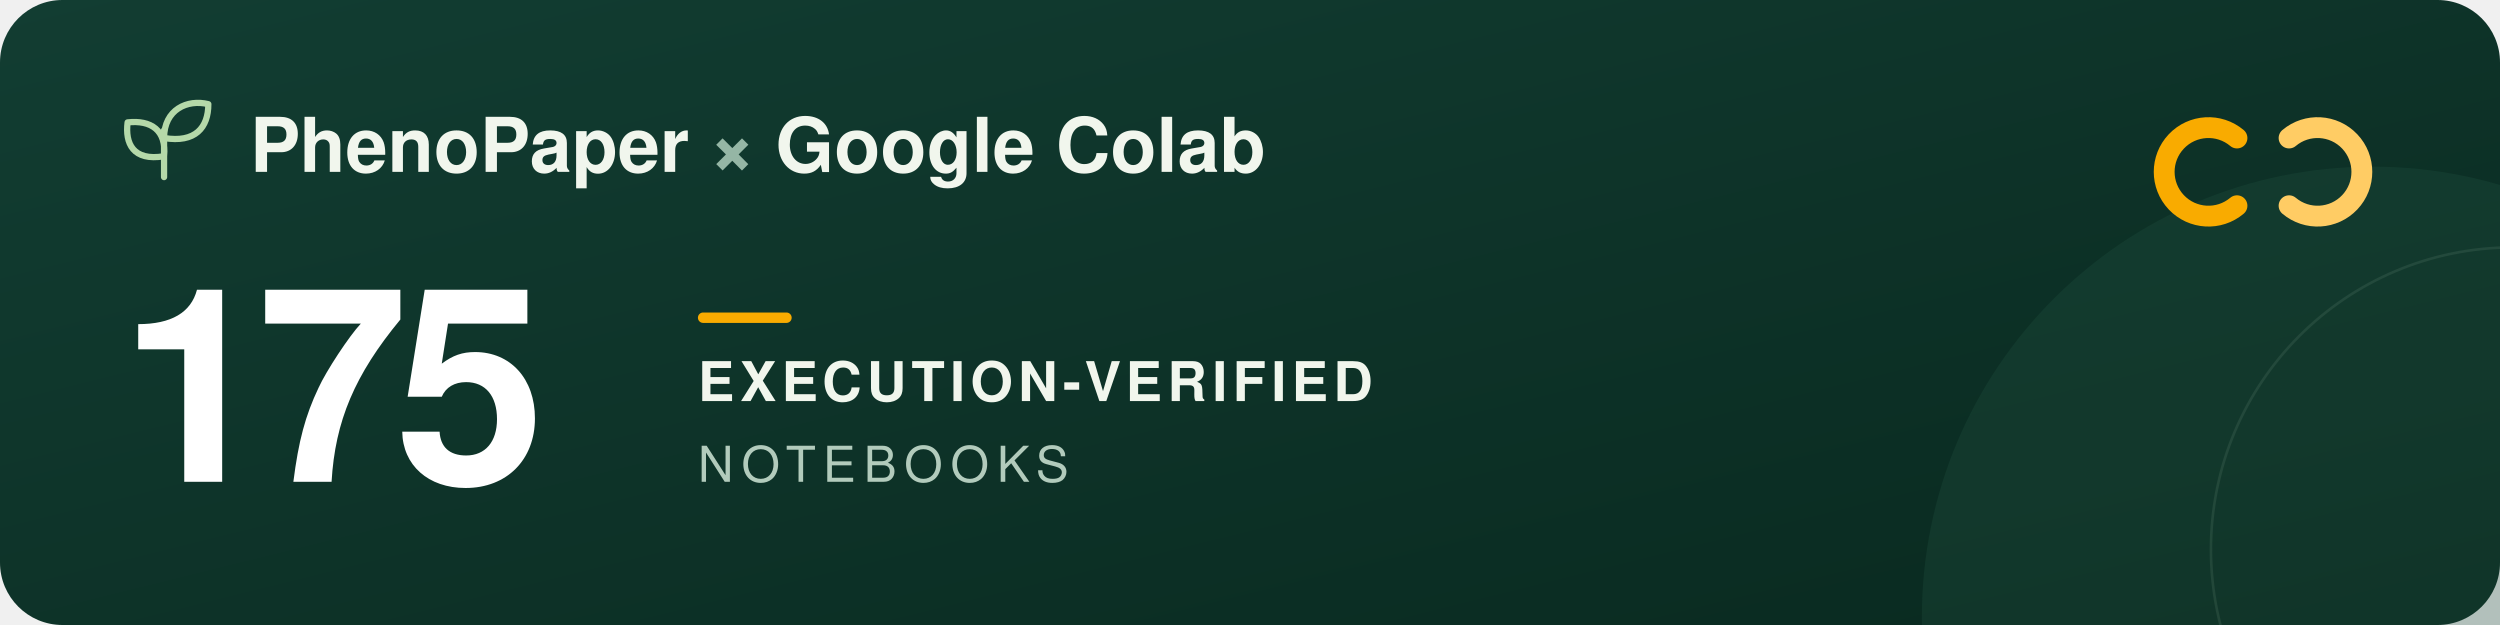
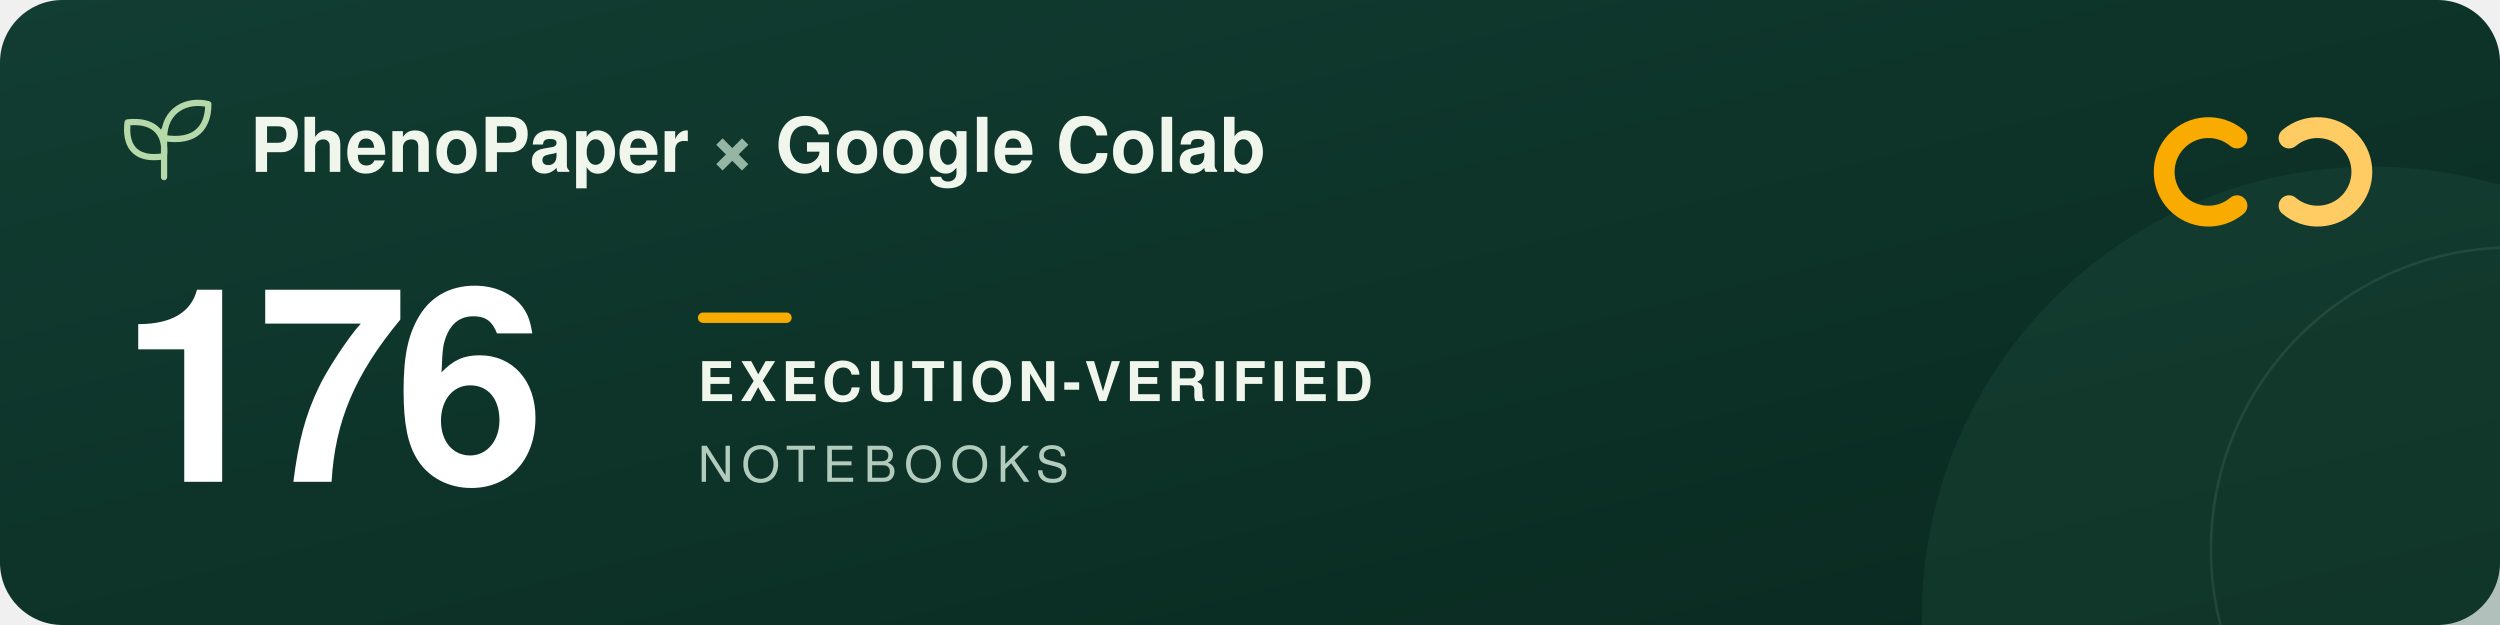
<svg xmlns="http://www.w3.org/2000/svg" width="960" height="240" viewBox="0 0 960 240" role="img" aria-labelledby="title description">
  <defs>
    <linearGradient id="forest" x2="1" y2="1">
      <stop stop-color="#123d32" />
      <stop offset="1" stop-color="#09291f" />
    </linearGradient>
  </defs>
  <rect width="960" height="240" rx="24" fill="url(#forest)" />
  <circle cx="911" cy="237" r="173" fill="#205240" opacity=".3" />
  <circle cx="965" cy="211" r="116" fill="none" stroke="#a5c6ad" stroke-opacity=".12" />
  <g transform="translate(48 39)" fill="none" stroke="#b5d9a9" stroke-width="2.4" stroke-linecap="round" stroke-linejoin="round">
    <path d="M15 29V11M15 21C3 23 0 16 1 8c9-1 15 3 14 13ZM15 14C15 3 24-1 32 1c0 9-5 15-17 13Z" />
  </g>
  <g font-family="-apple-system, BlinkMacSystemFont, 'Segoe UI', Helvetica, Arial, sans-serif">
    <text x="96" y="66" fill="#f1f6ed" font-size="29" font-weight="600">PhenoPaper <tspan fill="#95b6a5">×</tspan> Google Colab</text>
-     <text x="46" y="185" fill="#ffffff" font-size="104" font-weight="700" letter-spacing="-5">175</text>
+     <text x="46" y="185" fill="#ffffff" font-size="104" font-weight="700" letter-spacing="-5">176</text>
    <rect x="268" y="120" width="36" height="4" rx="2" fill="#f9ab00" />
    <text x="268" y="154" fill="#f1f6ed" font-size="21" font-weight="600" letter-spacing="2">EXECUTION-VERIFIED</text>
    <text x="268" y="185" fill="#b2cbbc" font-size="19" font-weight="500" letter-spacing="3">NOTEBOOKS</text>
  </g>
  <g transform="translate(832 44)" fill="none" stroke-width="8" stroke-linecap="round">
    <path d="M27 9a17 17 0 1 0 0 26" stroke="#f9ab00" />
    <path d="M47 9a17 17 0 1 1 0 26" stroke="#ffcc64" />
  </g>
</svg>
